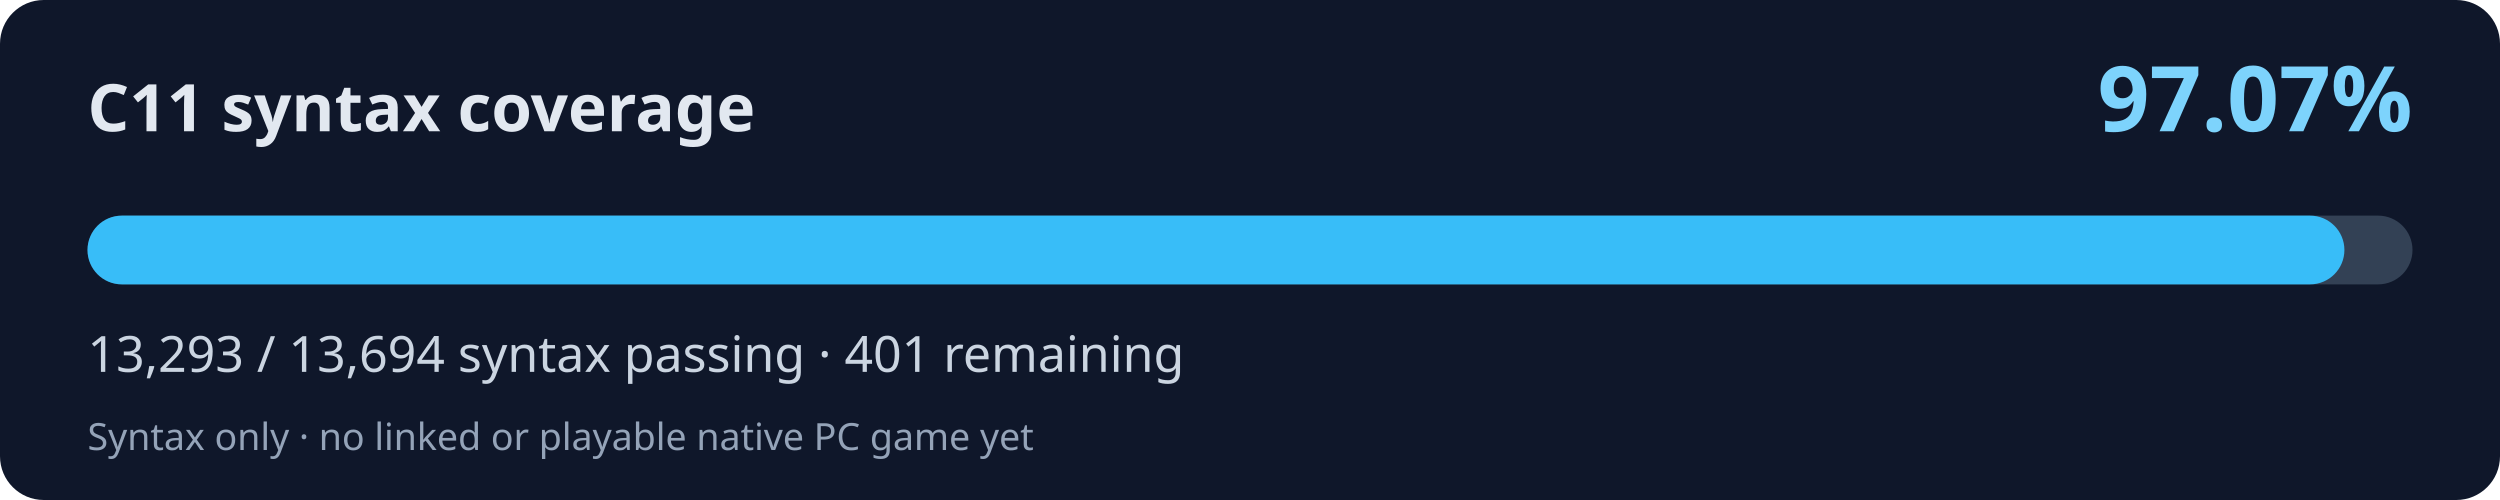
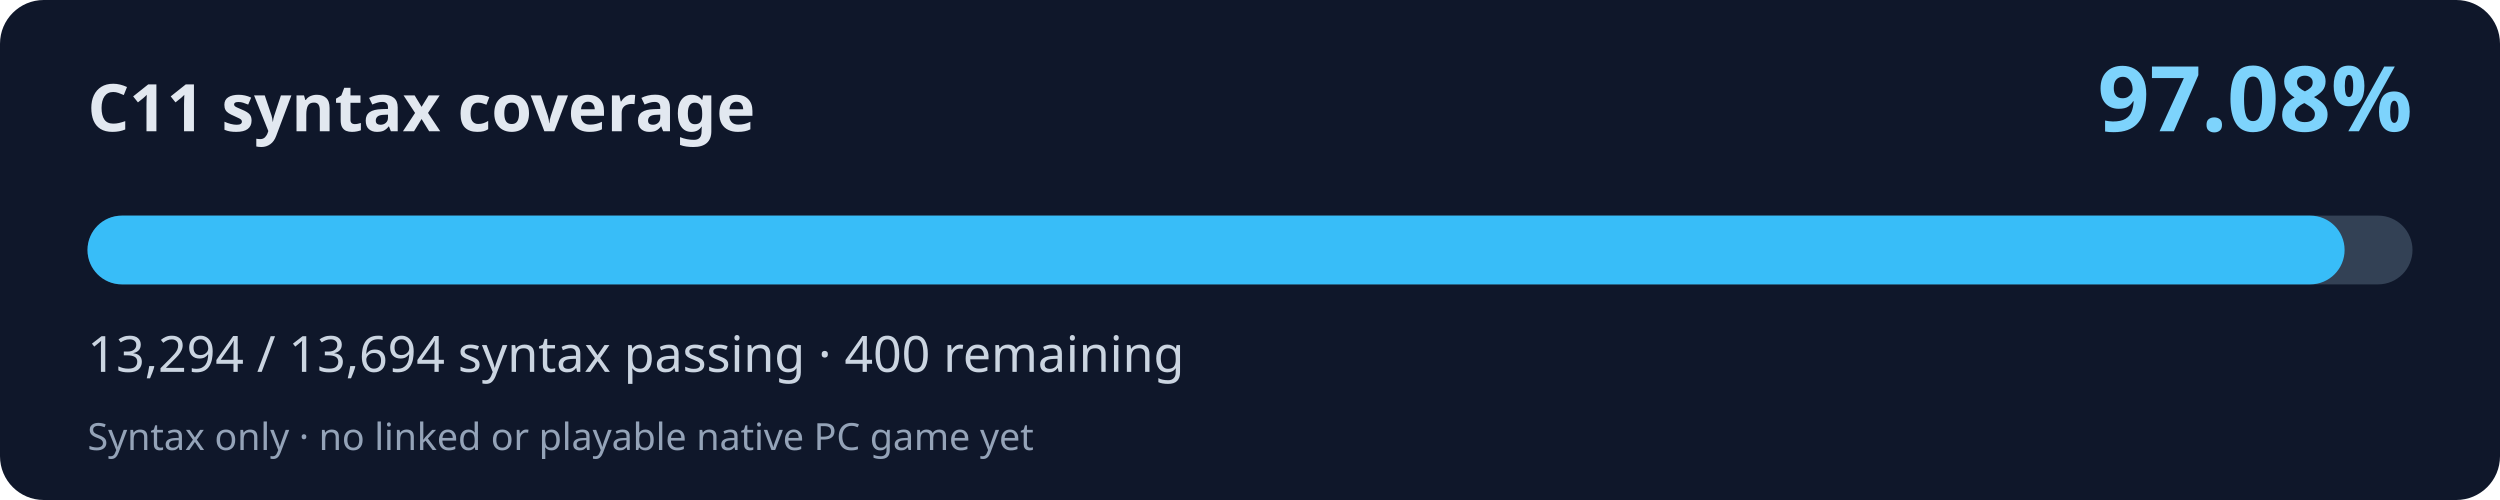
<svg xmlns="http://www.w3.org/2000/svg" width="800" height="160" viewBox="0 0 800 160" role="img" aria-labelledby="title desc">
  <rect width="800" height="160" rx="14" fill="#0f172a" />
  <text x="28" y="42" fill="#e2e8f0" font-family="system-ui,Segoe UI,sans-serif" font-weight="700" font-size="21">C11 syntax coverage</text>
-   <text x="772" y="42" fill="#7dd3fc" font-family="system-ui,Segoe UI,sans-serif" font-weight="700" font-size="29" text-anchor="end">97.07%</text>
+   <text x="772" y="42" fill="#7dd3fc" font-family="system-ui,Segoe UI,sans-serif" font-weight="700" font-size="29" text-anchor="end">97.08%</text>
  <rect x="28" y="69" width="744" height="22" rx="11" fill="#334155" />
-   <rect x="28" y="69" width="722.21" height="22" rx="11" fill="#38bdf8" />
-   <text x="28" y="119" fill="#cbd5e1" font-family="system-ui,Segoe UI,sans-serif" font-size="16">13,293 / 13,694 syntax passing · 401 remaining</text>
+   <rect x="28" y="69" width="722.27" height="22" rx="11" fill="#38bdf8" />
+   <text x="28" y="119" fill="#cbd5e1" font-family="system-ui,Segoe UI,sans-serif" font-size="16">13,294 / 13,694 syntax passing · 400 remaining</text>
  <text x="28" y="144" fill="#94a3b8" font-family="system-ui,Segoe UI,sans-serif" font-size="12">Syntax only · no linked or playable native PC game yet</text>
</svg>
